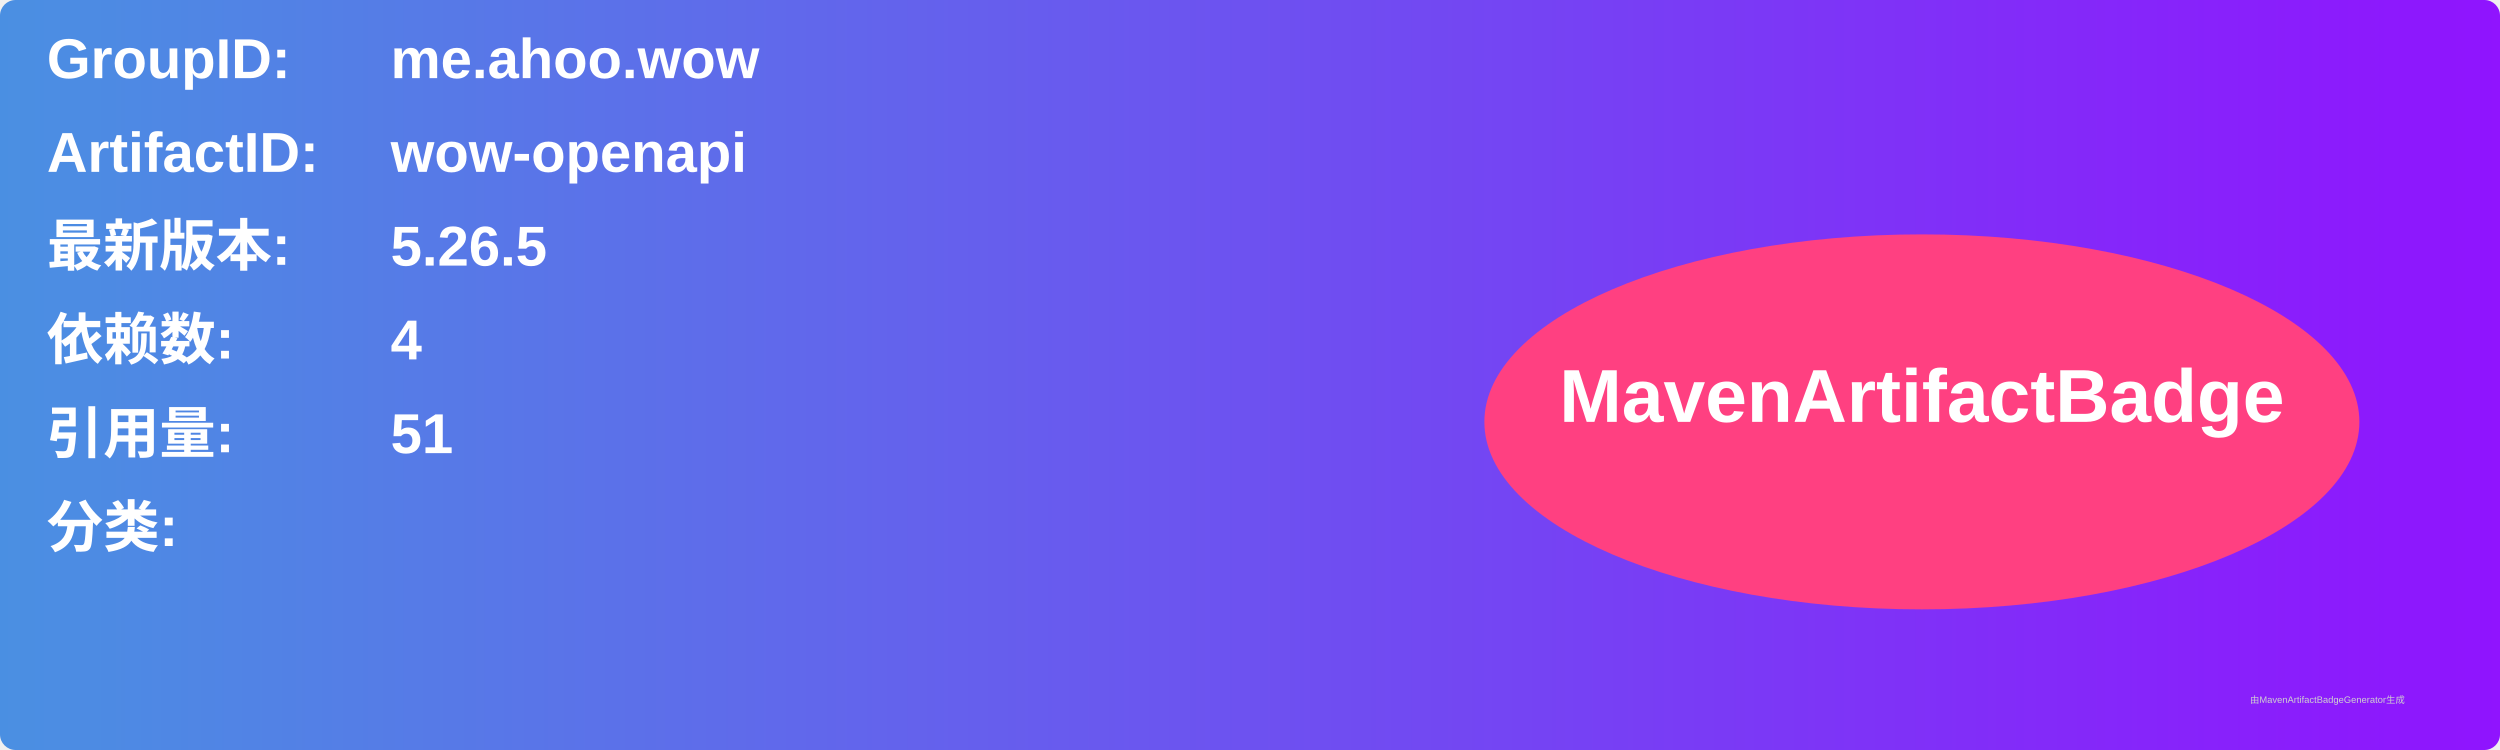
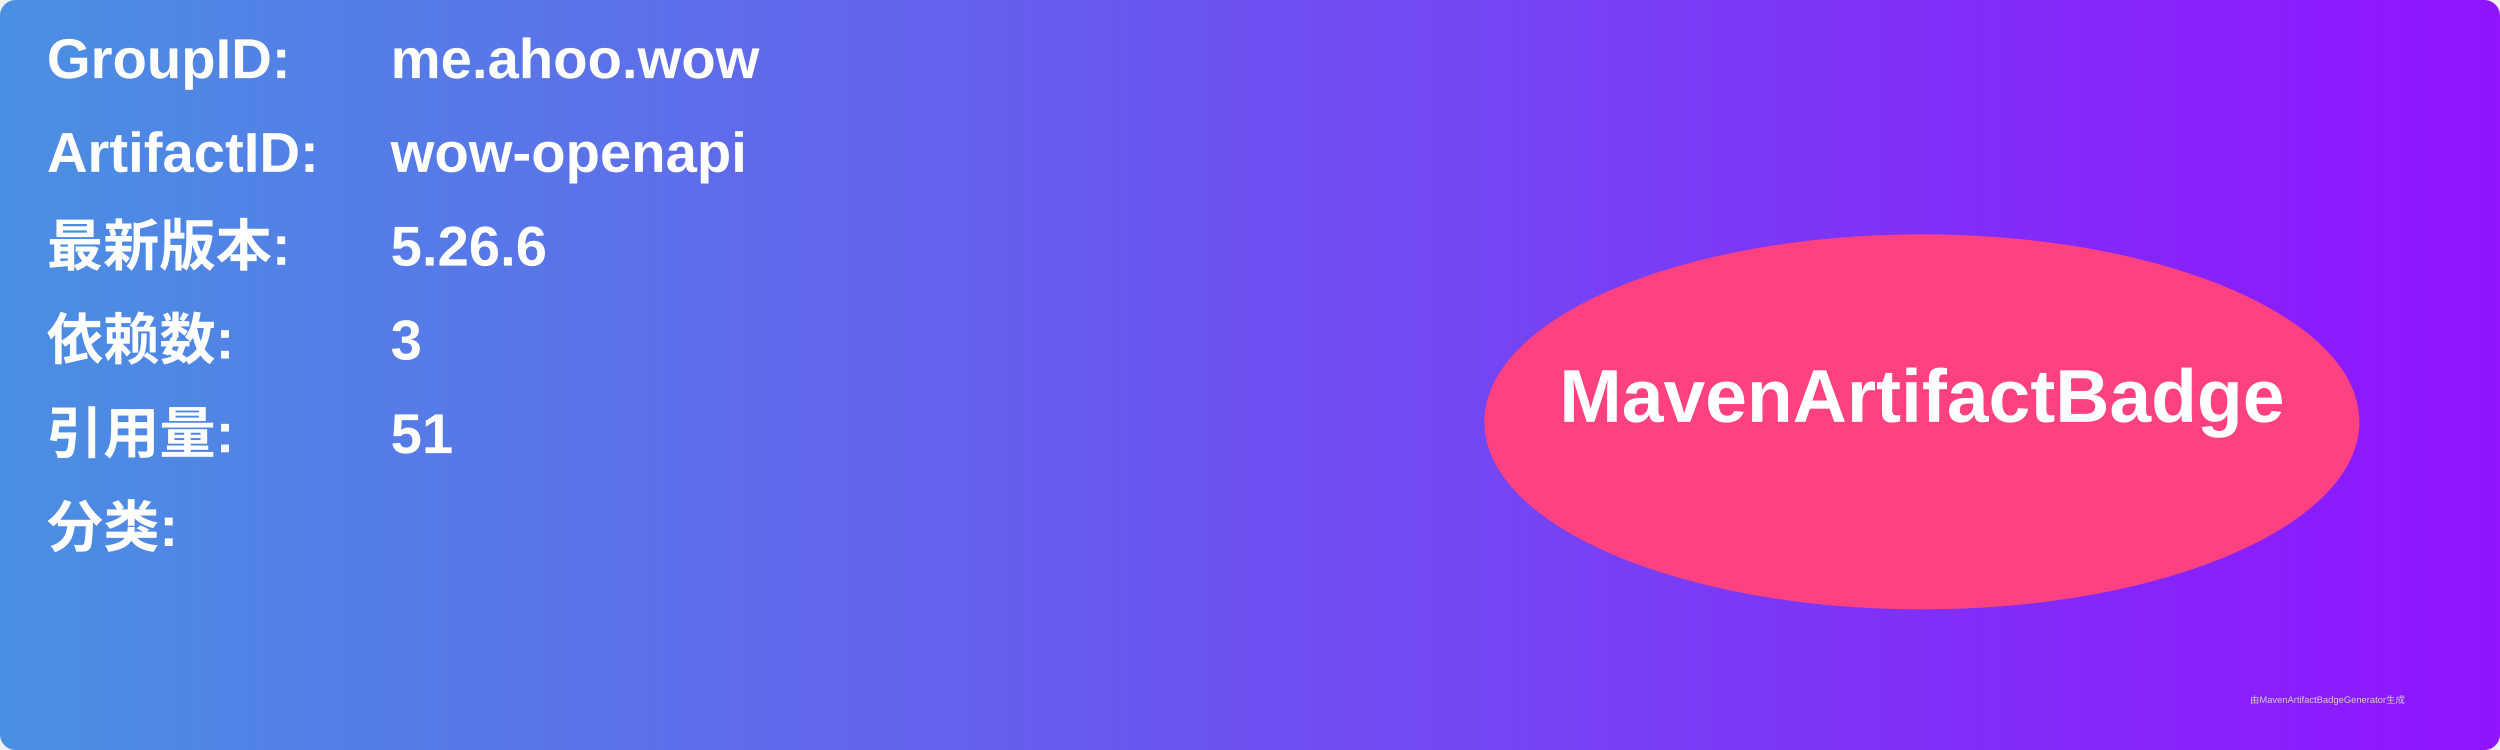
<svg xmlns="http://www.w3.org/2000/svg" width="800" height="240" viewBox="0 0 800 240">
  <linearGradient id="grad" x1="0%" y1="0%" x2="100%" y2="0%">
    <stop offset="0%" stop-color="#4a90e2" />
    <stop offset="100%" stop-color="#9013fe" />
  </linearGradient>
  <rect width="100%" height="100%" rx="5" ry="5" fill="url(#grad)" />
  <g transform="translate(15, 15)">
    <text x="0" y="10" font-family="Arial" font-size="18" fill="white" font-weight="bold" width="260">GroupID:</text>
    <text x="110" y="10" font-family="Arial" font-size="18" fill="white" font-weight="bold" width="460">me.ahoo.wow</text>
    <text x="0" y="40" font-family="Arial" font-size="18" fill="white" font-weight="bold" width="260">ArtifactID:</text>
    <text x="110" y="40" font-family="Arial" font-size="18" fill="white" font-weight="bold" width="460">wow-openapi</text>
    <text x="0" y="70" font-family="Arial" font-size="18" fill="white" font-weight="bold">最新版本:</text>
    <text x="110" y="70" font-family="Arial" font-size="18" fill="white" font-weight="bold">
-       <tspan font-weight="bold">5.26.5</tspan>
+       <tspan font-weight="bold">5.26.6</tspan>
    </text>
    <text x="0" y="100" font-family="Arial" font-size="18" fill="white" font-weight="bold">依赖数: </text>
    <text x="110" y="100" font-family="Arial" font-size="18" fill="white">
-       <tspan font-weight="bold">4</tspan>
+       <tspan font-weight="bold">3</tspan>
    </text>
    <text x="0" y="130" font-family="Arial" font-size="18" fill="white" font-weight="bold">引用量: </text>
    <text x="110" y="130" font-family="Arial" font-size="18" fill="white">
      <tspan font-weight="bold">51</tspan>
    </text>
    <text x="0" y="160" font-family="Arial" font-size="18" fill="white" font-weight="bold">分类:</text>
    <text x="10" y="190" font-family="Arial" font-size="10" fill="white">
      <tspan font-weight="bold" />
    </text>
    <ellipse cx="600" cy="120" rx="140" ry="60" fill="#ff4081" />
    <text x="600" y="120" text-anchor="middle" font-family="Arial" font-size="24" fill="white" font-weight="bold">MavenArtifactBadge</text>
  </g>
  <text x="720" y="225" font-family="Arial" font-size="3" fill="#d0d0d0">由MavenArtifactBadgeGenerator生成</text>
</svg>
